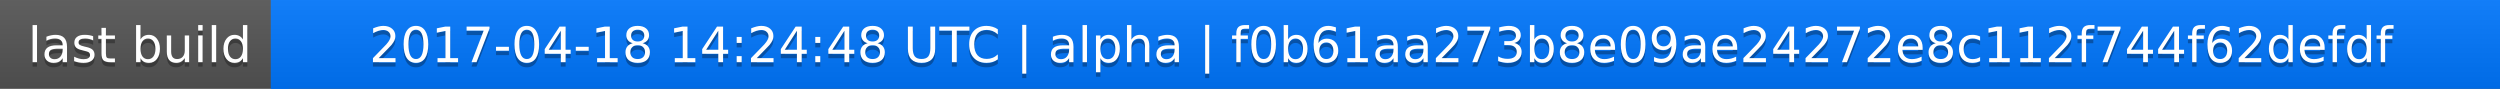
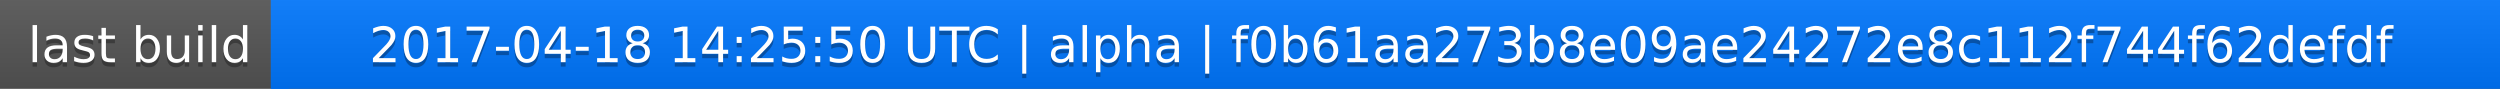
<svg xmlns="http://www.w3.org/2000/svg" width="563" height="20">
  <linearGradient id="a" x2="0" y2="100%">
    <stop offset="0" stop-color="#bbb" stop-opacity=".1" />
    <stop offset="1" stop-opacity=".1" />
  </linearGradient>
  <rect rx="0" width="563" height="20" fill="#555" />
  <rect rx="0" x="61" width="502" height="20" fill="#07f" />
  <path fill="#07f" d="M61 0h4v20h-4z" />
  <rect rx="0" width="563" height="20" fill="url(#a)" />
  <g fill="#fff" text-anchor="middle" font-family="DejaVu Sans,Verdana,Geneva,sans-serif" font-size="11">
    <text x="31.5" y="15" fill="#010101" fill-opacity=".3">last build</text>
    <text x="31.5" y="14">last build</text>
-     <text x="311" y="15" fill="#010101" fill-opacity=".3">2017-04-18 14:24:48 UTC | alpha | f0b61aa273b8e09ae24272e8c112f744f62defdf</text>
-     <text x="311" y="14">2017-04-18 14:24:48 UTC | alpha | f0b61aa273b8e09ae24272e8c112f744f62defdf</text>
+     <text x="311" y="15" fill="#010101" fill-opacity=".3">2017-04-18 14:25:50 UTC | alpha | f0b61aa273b8e09ae24272e8c112f744f62defdf</text>
+     <text x="311" y="14">2017-04-18 14:25:50 UTC | alpha | f0b61aa273b8e09ae24272e8c112f744f62defdf</text>
  </g>
</svg>
